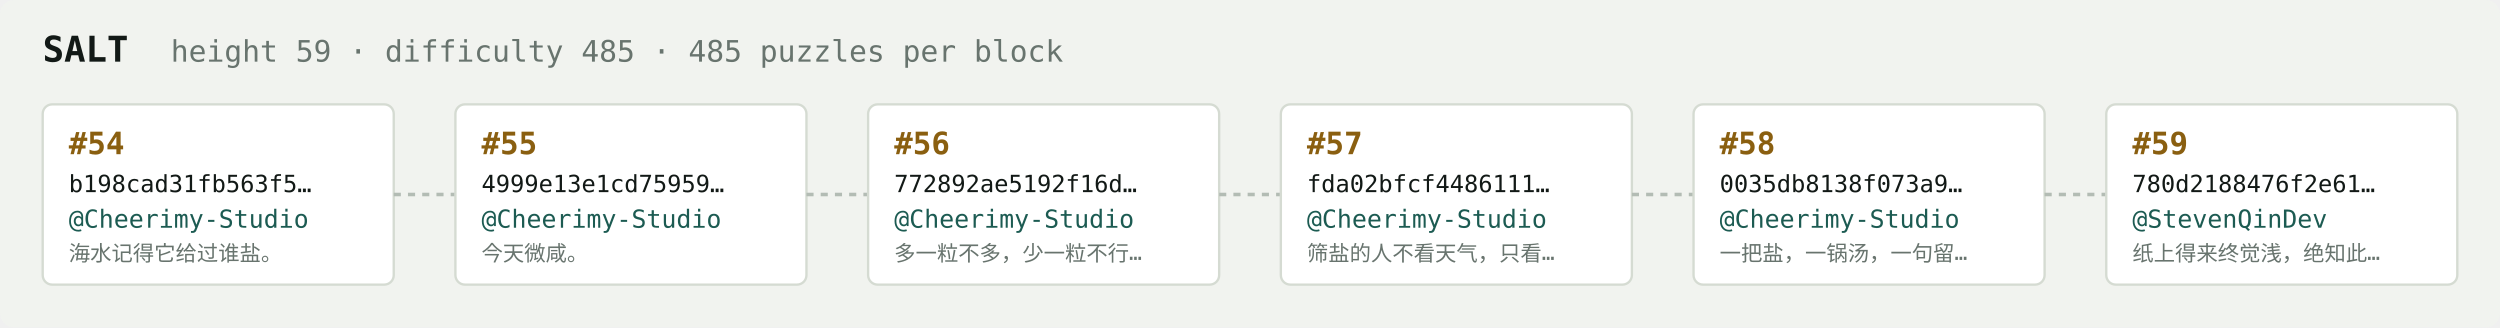
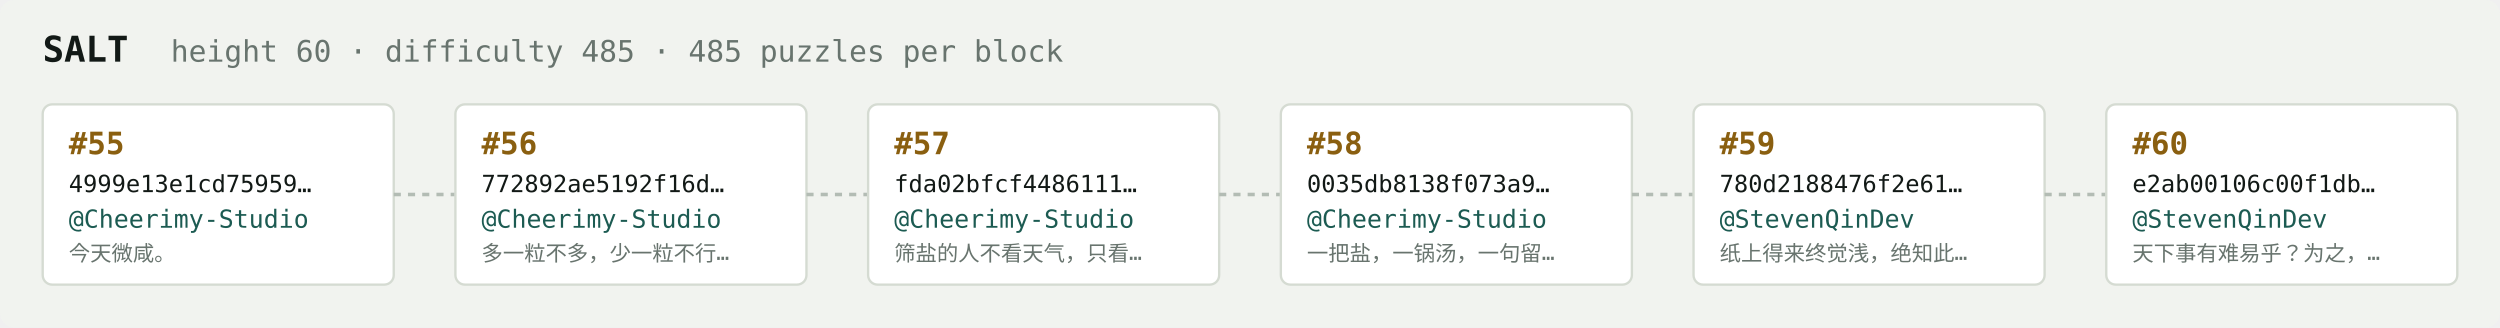
<svg xmlns="http://www.w3.org/2000/svg" width="1054" height="138" viewBox="0 0 1054 138" font-family="ui-monospace,SFMono-Regular,Menlo,monospace">
  <rect fill="#f1f3ef" width="1054" height="138" rx="6" />
  <text x="18" y="26" fill="#121916" font-size="15" font-weight="700">SALT</text>
-   <text x="72" y="26" fill="#68746e" font-size="12.5">height 59 · difficulty 485 · 485 puzzles per block</text>
+   <text x="72" y="26" fill="#68746e" font-size="12.5">height 60 · difficulty 485 · 485 puzzles per block</text>
  <rect x="18" y="44" width="148" height="76" rx="4" fill="#ffffff" stroke="#d5dbd2" stroke-width="1" />
-   <text x="29" y="65" fill="#8a5f10" font-size="13" font-weight="700">#54</text>
-   <text x="29" y="81" fill="#121916" font-size="10">b198cad31fb563f5…</text>
+   <text x="29" y="65" fill="#8a5f10" font-size="13" font-weight="700">#55</text>
+   <text x="29" y="81" fill="#121916" font-size="10">4999e13e1cd75959…</text>
  <text x="29" y="96" fill="#1c5b52" font-size="10.5">@Cheerimy-Studio</text>
-   <text x="29" y="110" fill="#68746e" font-size="9">海水记得它给过谁盐。</text>
+   <text x="29" y="110" fill="#68746e" font-size="9">今天微咸。</text>
  <line x1="166" y1="82.0" x2="192" y2="82.0" stroke="#b3bcb4" stroke-width="1.5" stroke-dasharray="3 3" />
  <rect x="192" y="44" width="148" height="76" rx="4" fill="#ffffff" stroke="#d5dbd2" stroke-width="1" />
-   <text x="203" y="65" fill="#8a5f10" font-size="13" font-weight="700">#55</text>
-   <text x="203" y="81" fill="#121916" font-size="10">4999e13e1cd75959…</text>
+   <text x="203" y="65" fill="#8a5f10" font-size="13" font-weight="700">#56</text>
+   <text x="203" y="81" fill="#121916" font-size="10">772892ae5192f16d…</text>
  <text x="203" y="96" fill="#1c5b52" font-size="10.5">@Cheerimy-Studio</text>
-   <text x="203" y="110" fill="#68746e" font-size="9">今天微咸。</text>
+   <text x="203" y="110" fill="#68746e" font-size="9">多一粒不多，少一粒不行…</text>
  <line x1="340" y1="82.0" x2="366" y2="82.0" stroke="#b3bcb4" stroke-width="1.5" stroke-dasharray="3 3" />
  <rect x="366" y="44" width="148" height="76" rx="4" fill="#ffffff" stroke="#d5dbd2" stroke-width="1" />
-   <text x="377" y="65" fill="#8a5f10" font-size="13" font-weight="700">#56</text>
-   <text x="377" y="81" fill="#121916" font-size="10">772892ae5192f16d…</text>
+   <text x="377" y="65" fill="#8a5f10" font-size="13" font-weight="700">#57</text>
+   <text x="377" y="81" fill="#121916" font-size="10">fda02bfcf4486111…</text>
  <text x="377" y="96" fill="#1c5b52" font-size="10.5">@Cheerimy-Studio</text>
-   <text x="377" y="110" fill="#68746e" font-size="9">多一粒不多，少一粒不行…</text>
+   <text x="377" y="110" fill="#68746e" font-size="9">筛盐的人不看天气，只看…</text>
  <line x1="514" y1="82.0" x2="540" y2="82.0" stroke="#b3bcb4" stroke-width="1.5" stroke-dasharray="3 3" />
  <rect x="540" y="44" width="148" height="76" rx="4" fill="#ffffff" stroke="#d5dbd2" stroke-width="1" />
-   <text x="551" y="65" fill="#8a5f10" font-size="13" font-weight="700">#57</text>
-   <text x="551" y="81" fill="#121916" font-size="10">fda02bfcf4486111…</text>
+   <text x="551" y="65" fill="#8a5f10" font-size="13" font-weight="700">#58</text>
+   <text x="551" y="81" fill="#121916" font-size="10">0035db8138f073a9…</text>
  <text x="551" y="96" fill="#1c5b52" font-size="10.5">@Cheerimy-Studio</text>
-   <text x="551" y="110" fill="#68746e" font-size="9">筛盐的人不看天气，只看…</text>
+   <text x="551" y="110" fill="#68746e" font-size="9">一把盐，一锅汤，一句留…</text>
  <line x1="688" y1="82.0" x2="714" y2="82.0" stroke="#b3bcb4" stroke-width="1.5" stroke-dasharray="3 3" />
  <rect x="714" y="44" width="148" height="76" rx="4" fill="#ffffff" stroke="#d5dbd2" stroke-width="1" />
-   <text x="725" y="65" fill="#8a5f10" font-size="13" font-weight="700">#58</text>
-   <text x="725" y="81" fill="#121916" font-size="10">0035db8138f073a9…</text>
-   <text x="725" y="96" fill="#1c5b52" font-size="10.5">@Cheerimy-Studio</text>
-   <text x="725" y="110" fill="#68746e" font-size="9">一把盐，一锅汤，一句留…</text>
+   <text x="725" y="65" fill="#8a5f10" font-size="13" font-weight="700">#59</text>
+   <text x="725" y="81" fill="#121916" font-size="10">780d2188476f2e61…</text>
+   <text x="725" y="96" fill="#1c5b52" font-size="10.5">@StevenQinDev</text>
+   <text x="725" y="110" fill="#68746e" font-size="9">纸上得来终觉浅，绝知此…</text>
  <line x1="862" y1="82.0" x2="888" y2="82.0" stroke="#b3bcb4" stroke-width="1.5" stroke-dasharray="3 3" />
  <rect x="888" y="44" width="148" height="76" rx="4" fill="#ffffff" stroke="#d5dbd2" stroke-width="1" />
-   <text x="899" y="65" fill="#8a5f10" font-size="13" font-weight="700">#59</text>
-   <text x="899" y="81" fill="#121916" font-size="10">780d2188476f2e61…</text>
+   <text x="899" y="65" fill="#8a5f10" font-size="13" font-weight="700">#60</text>
+   <text x="899" y="81" fill="#121916" font-size="10">e2ab00106c00f1db…</text>
  <text x="899" y="96" fill="#1c5b52" font-size="10.5">@StevenQinDev</text>
-   <text x="899" y="110" fill="#68746e" font-size="9">纸上得来终觉浅，绝知此…</text>
+   <text x="899" y="110" fill="#68746e" font-size="9">天下事有难易乎？为之，…</text>
</svg>
